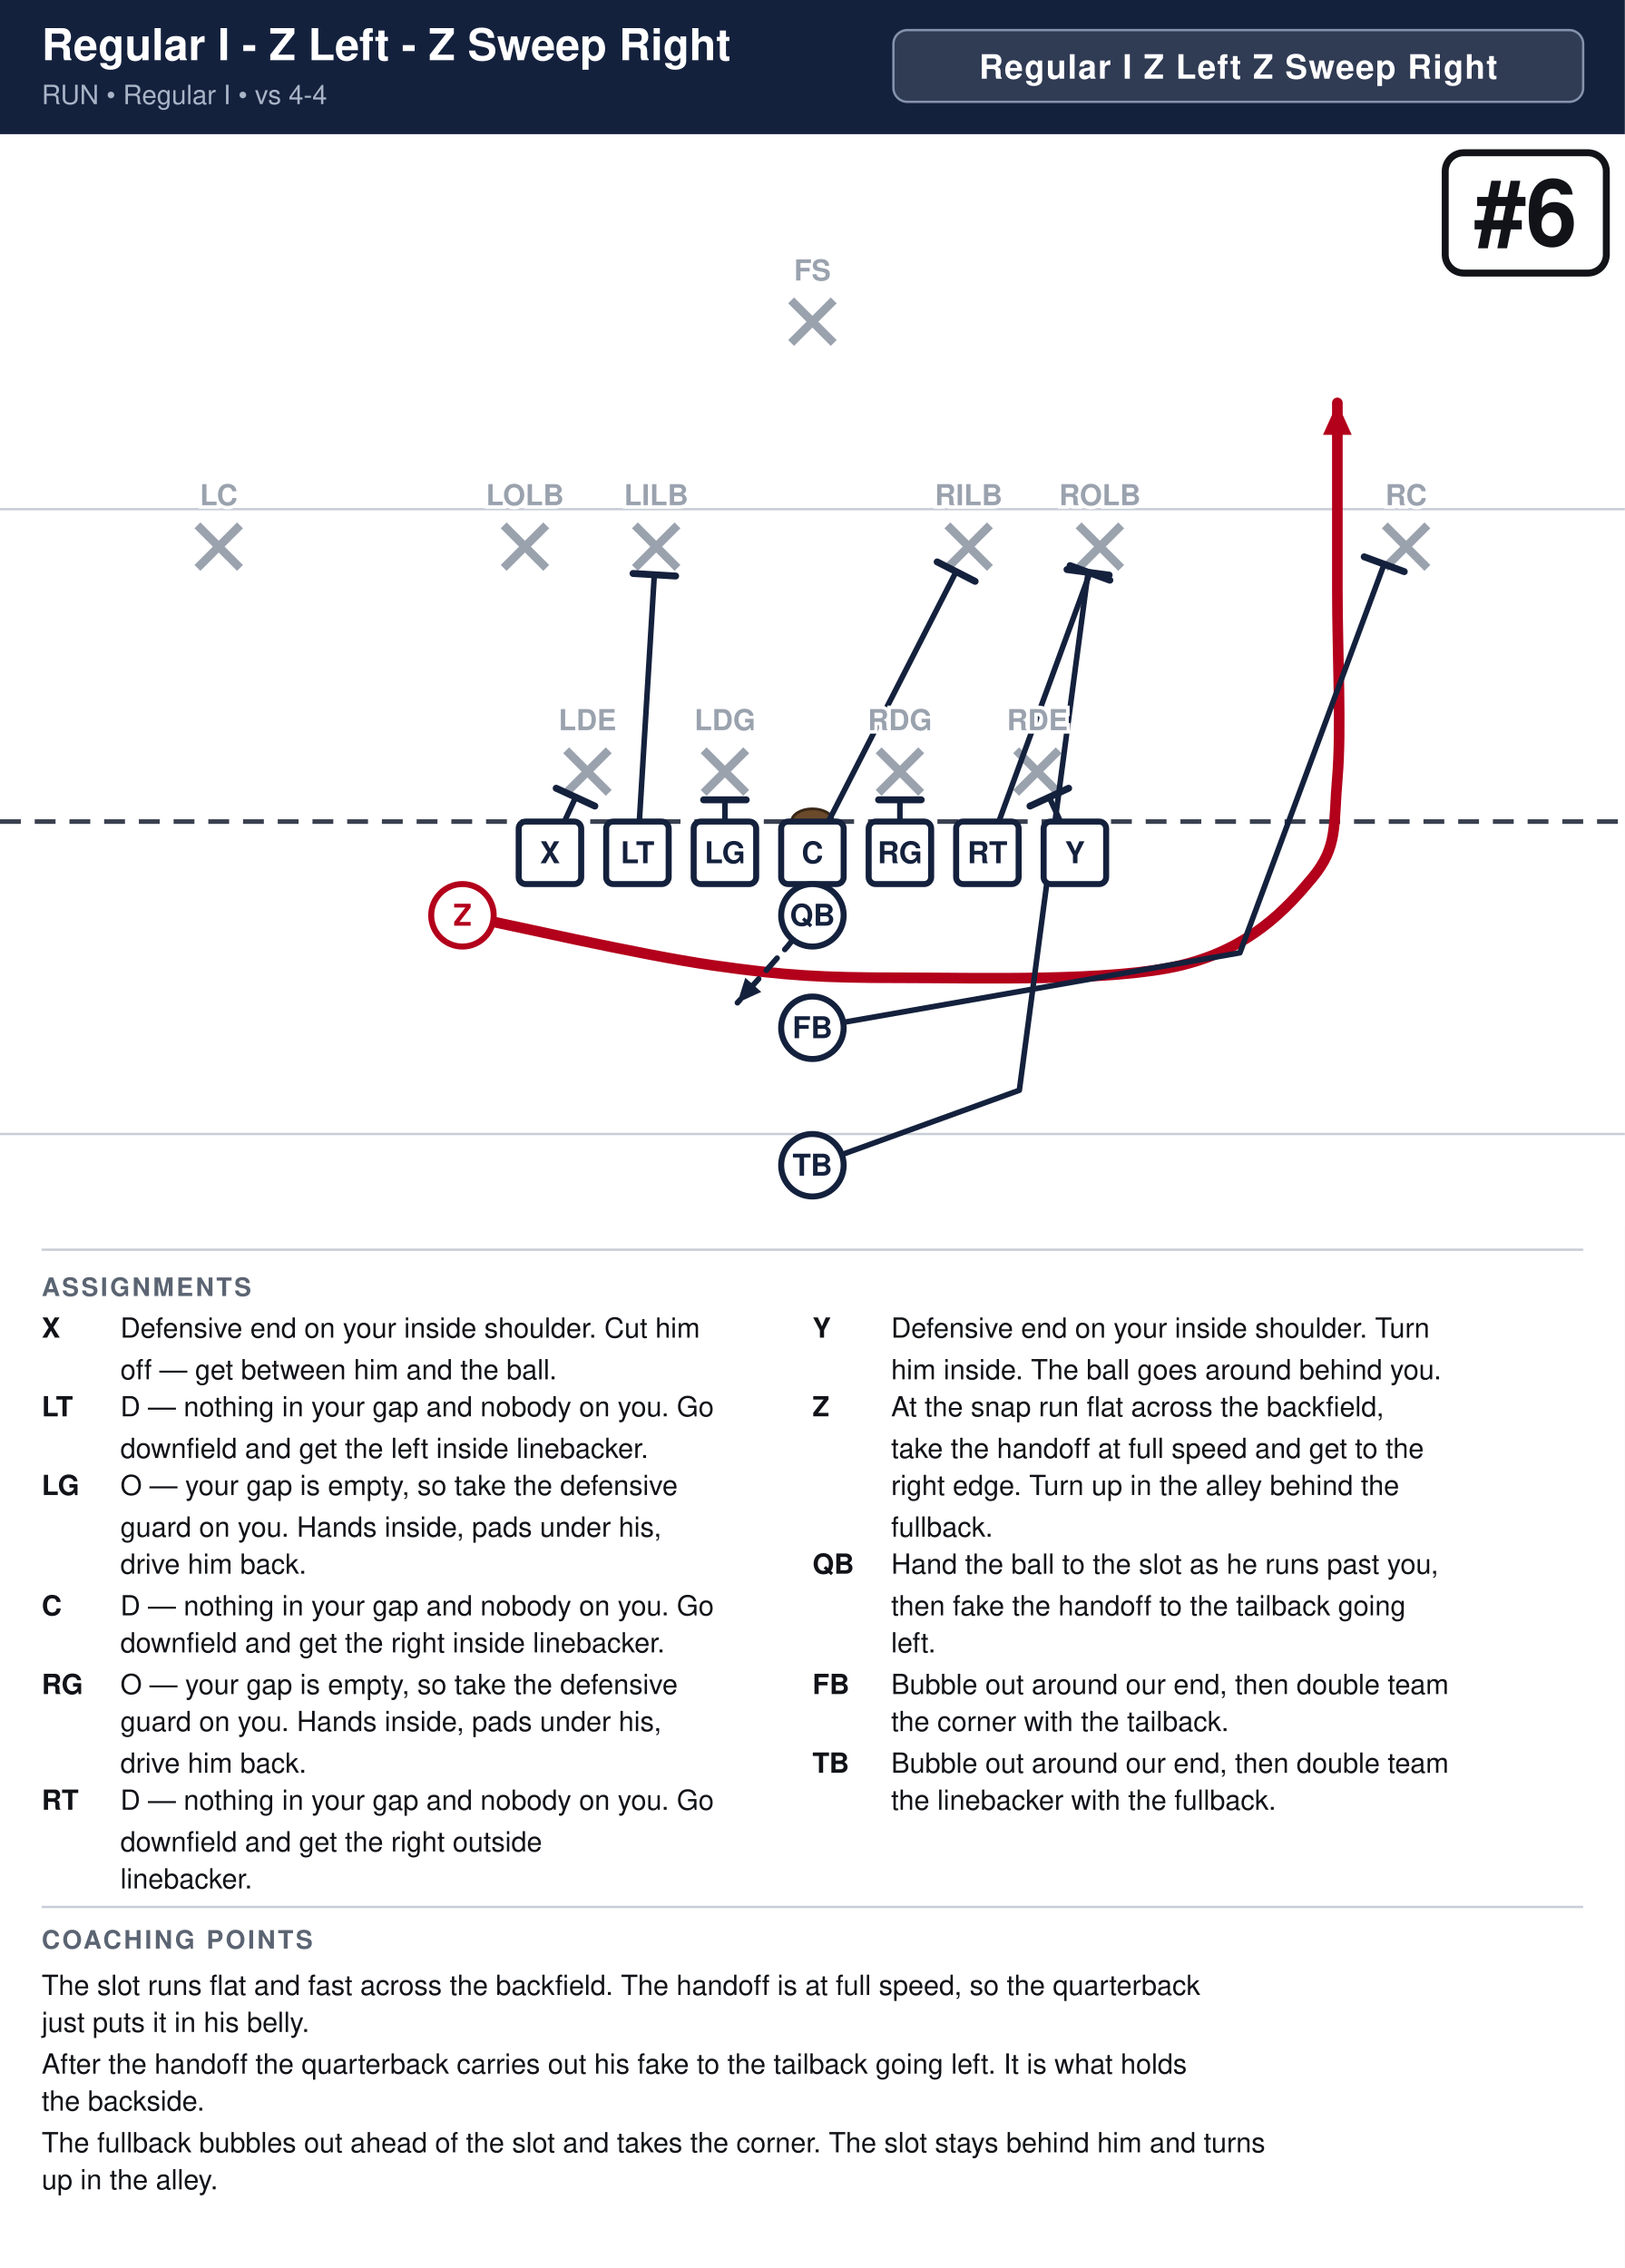
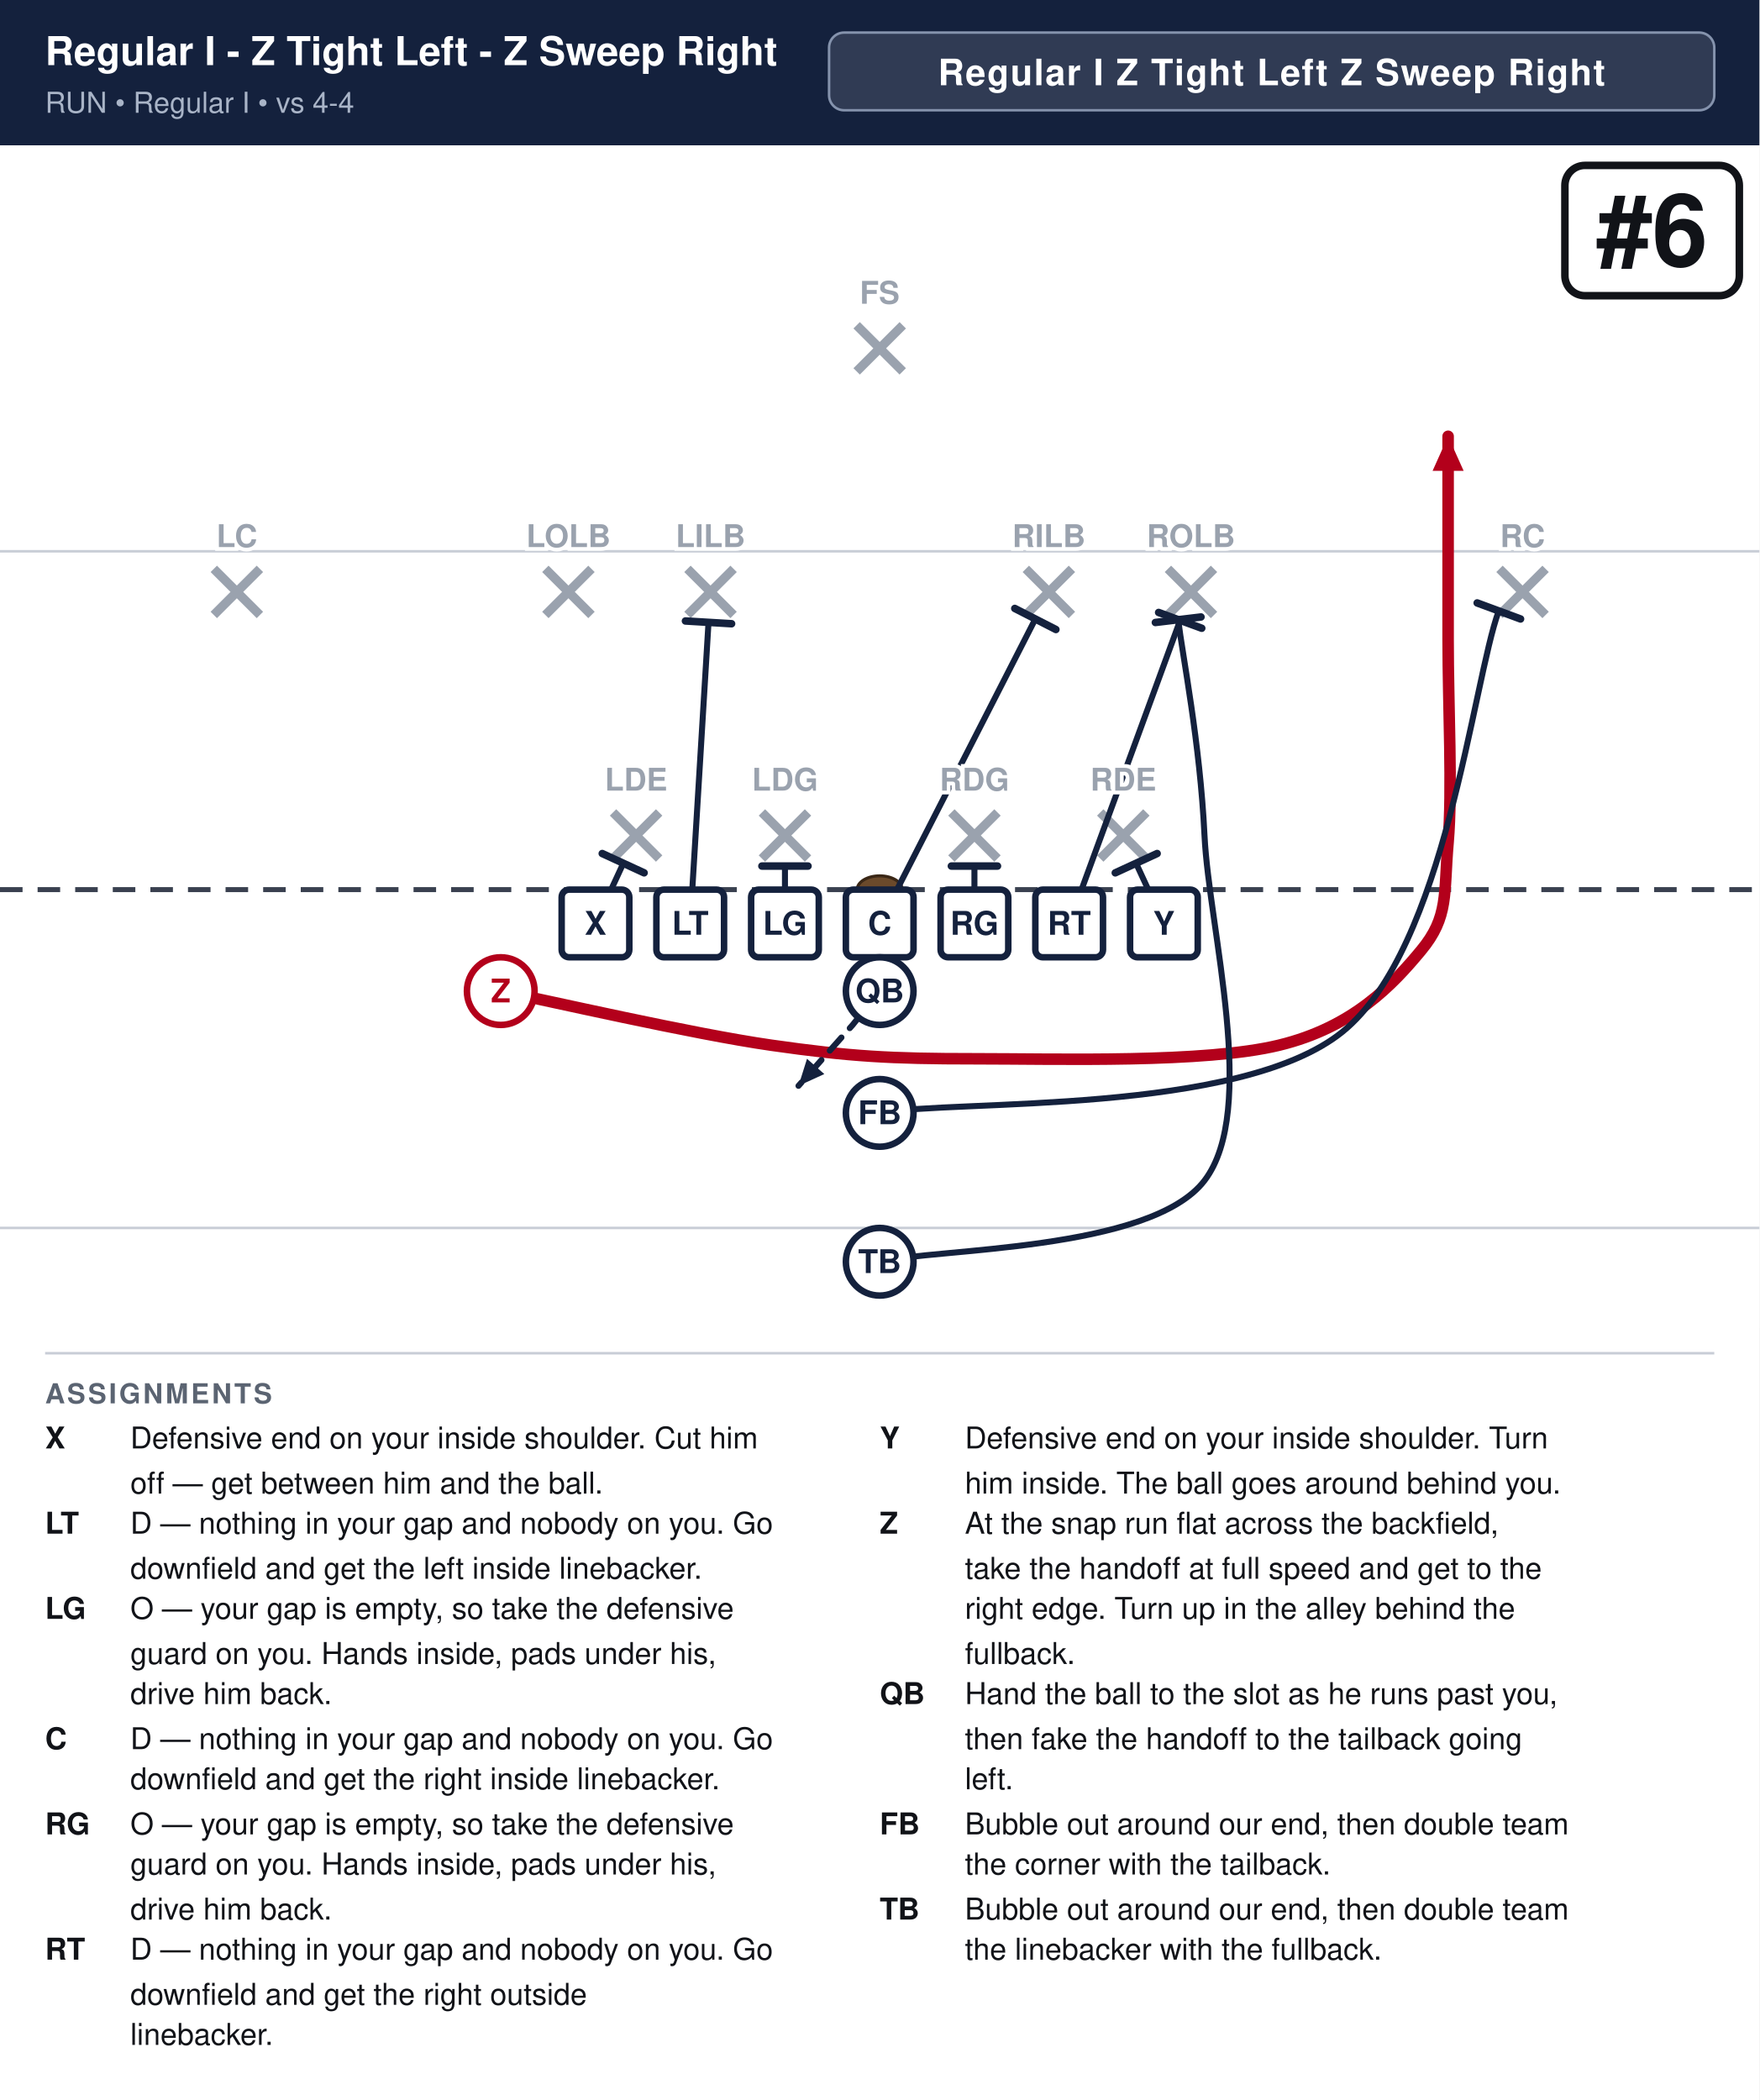
- <svg xmlns="http://www.w3.org/2000/svg" width="702" height="980" viewBox="0 0 702 980" font-family="Segoe UI, Helvetica, Arial, sans-serif">
+ <svg xmlns="http://www.w3.org/2000/svg" width="702" height="838" viewBox="0 0 702 838" font-family="Segoe UI, Helvetica, Arial, sans-serif">
  <rect width="100%" height="100%" fill="#ffffff" />
  <rect x="0" y="0" width="702" height="58" fill="#14213d" />
-   <text x="18" y="26" font-size="19.0" font-weight="700" fill="#ffffff">Regular I - Z Left - Z Sweep Right</text>
+   <text x="18" y="26" font-size="15.9" font-weight="700" fill="#ffffff">Regular I - Z Tight Left - Z Sweep Right</text>
  <text x="18" y="45" font-size="11.5" fill="#a9b4c7">RUN  •  Regular I  •  vs 4-4</text>
-   <rect x="386.0" y="13" width="298.0" height="31" rx="6" fill="#ffffff" fill-opacity="0.12" stroke="#8593ad" stroke-width="1" />
-   <text x="535.0" y="34" text-anchor="middle" font-size="14.5" font-weight="700" fill="#ffffff" letter-spacing="0.5">Regular I Z Left Z Sweep Right</text>
+   <rect x="330.8" y="13" width="353.2" height="31" rx="6" fill="#ffffff" fill-opacity="0.12" stroke="#8593ad" stroke-width="1" />
+   <text x="507.4" y="34" text-anchor="middle" font-size="14.5" font-weight="700" fill="#ffffff" letter-spacing="0.5">Regular I Z Tight Left Z Sweep Right</text>
  <clipPath id="fieldclip">
    <rect x="0" y="58" width="702" height="472" />
  </clipPath>
  <g clip-path="url(#fieldclip)">
    <g transform="translate(-0.0,31.0)">
      <rect x="0" y="0" width="702" height="513" fill="#ffffff" />
      <line x1="0" y1="459.0" x2="702" y2="459.0" stroke="#c8cdd6" stroke-width="1" />
      <line x1="0" y1="189.0" x2="702" y2="189.0" stroke="#c8cdd6" stroke-width="1" />
      <line x1="0" y1="324.0" x2="702" y2="324.0" stroke="#3a4150" stroke-width="2" stroke-dasharray="9 6" />
      <ellipse cx="351.0" cy="324.0" rx="9" ry="5.5" fill="#6b4a2b" stroke="#3a2716" stroke-width="1.2" />
      <line x1="244.6" y1="293.2" x2="263.0" y2="311.6" stroke="#9aa2ae" stroke-width="3.6" />
      <line x1="263.0" y1="293.2" x2="244.6" y2="311.6" stroke="#9aa2ae" stroke-width="3.6" />
      <line x1="304.0" y1="293.2" x2="322.4" y2="311.6" stroke="#9aa2ae" stroke-width="3.6" />
      <line x1="322.4" y1="293.2" x2="304.0" y2="311.6" stroke="#9aa2ae" stroke-width="3.6" />
      <line x1="379.6" y1="293.2" x2="398.0" y2="311.6" stroke="#9aa2ae" stroke-width="3.6" />
      <line x1="398.0" y1="293.2" x2="379.6" y2="311.6" stroke="#9aa2ae" stroke-width="3.6" />
      <line x1="439.0" y1="293.2" x2="457.4" y2="311.6" stroke="#9aa2ae" stroke-width="3.6" />
      <line x1="457.4" y1="293.2" x2="439.0" y2="311.6" stroke="#9aa2ae" stroke-width="3.6" />
      <line x1="217.6" y1="196.0" x2="236.0" y2="214.4" stroke="#9aa2ae" stroke-width="3.6" />
      <line x1="236.0" y1="196.0" x2="217.6" y2="214.4" stroke="#9aa2ae" stroke-width="3.6" />
      <line x1="274.3" y1="196.0" x2="292.7" y2="214.4" stroke="#9aa2ae" stroke-width="3.6" />
      <line x1="292.7" y1="196.0" x2="274.3" y2="214.4" stroke="#9aa2ae" stroke-width="3.6" />
      <line x1="409.3" y1="196.0" x2="427.7" y2="214.4" stroke="#9aa2ae" stroke-width="3.6" />
      <line x1="427.7" y1="196.0" x2="409.3" y2="214.4" stroke="#9aa2ae" stroke-width="3.6" />
      <line x1="466.0" y1="196.0" x2="484.4" y2="214.4" stroke="#9aa2ae" stroke-width="3.6" />
      <line x1="484.4" y1="196.0" x2="466.0" y2="214.4" stroke="#9aa2ae" stroke-width="3.6" />
      <line x1="85.3" y1="196.0" x2="103.7" y2="214.4" stroke="#9aa2ae" stroke-width="3.6" />
      <line x1="103.7" y1="196.0" x2="85.3" y2="214.4" stroke="#9aa2ae" stroke-width="3.6" />
      <line x1="598.3" y1="196.0" x2="616.7" y2="214.4" stroke="#9aa2ae" stroke-width="3.6" />
      <line x1="616.7" y1="196.0" x2="598.3" y2="214.4" stroke="#9aa2ae" stroke-width="3.6" />
      <line x1="341.8" y1="98.8" x2="360.2" y2="117.2" stroke="#9aa2ae" stroke-width="3.6" />
      <line x1="360.2" y1="98.8" x2="341.8" y2="117.2" stroke="#9aa2ae" stroke-width="3.6" />
      <path d="M237.6,337.5 L248.7,313.5" fill="none" stroke="#14213d" stroke-width="2.4" stroke-linecap="round" stroke-linejoin="round" />
      <line x1="240.3" y1="309.6" x2="257.0" y2="317.3" stroke="#14213d" stroke-width="3.0" stroke-linecap="round" />
      <path d="M275.4,337.5 L282.7,217.4" fill="none" stroke="#14213d" stroke-width="2.4" stroke-linecap="round" stroke-linejoin="round" />
      <line x1="273.5" y1="216.8" x2="291.9" y2="217.9" stroke="#14213d" stroke-width="3.0" stroke-linecap="round" />
      <path d="M313.2,337.5 L313.2,314.6" fill="none" stroke="#14213d" stroke-width="2.4" stroke-linecap="round" stroke-linejoin="round" />
      <line x1="304.0" y1="314.6" x2="322.4" y2="314.6" stroke="#14213d" stroke-width="3.0" stroke-linecap="round" />
      <path d="M351.0,337.5 L413.1,216.0" fill="none" stroke="#14213d" stroke-width="2.4" stroke-linecap="round" stroke-linejoin="round" />
      <line x1="404.9" y1="211.8" x2="421.3" y2="220.2" stroke="#14213d" stroke-width="3.0" stroke-linecap="round" />
      <path d="M388.8,337.5 L388.8,314.6" fill="none" stroke="#14213d" stroke-width="2.4" stroke-linecap="round" stroke-linejoin="round" />
      <line x1="379.6" y1="314.6" x2="398.0" y2="314.6" stroke="#14213d" stroke-width="3.0" stroke-linecap="round" />
      <path d="M426.6,337.5 L470.9,216.5" fill="none" stroke="#14213d" stroke-width="2.4" stroke-linecap="round" stroke-linejoin="round" />
      <line x1="462.3" y1="213.4" x2="479.5" y2="219.7" stroke="#14213d" stroke-width="3.0" stroke-linecap="round" />
      <path d="M464.4,337.5 L453.3,313.5" fill="none" stroke="#14213d" stroke-width="2.4" stroke-linecap="round" stroke-linejoin="round" />
      <line x1="445.0" y1="317.3" x2="461.7" y2="309.6" stroke="#14213d" stroke-width="3.0" stroke-linecap="round" />
      <path d="M199.8,364.5 C217.8,368.1 276.3,381.6 307.8,386.1 C339.3,390.6 355.1,391.5 388.8,391.5 C422.6,391.5 480.6,393.3 510.3,386.1 C540.0,378.9 555.8,361.8 567.0,348.3 C578.2,334.8 576.0,325.8 577.8,305.1 C579.6,284.4 577.8,251.1 577.8,224.1 C577.8,197.1 577.8,156.6 577.8,143.1" fill="none" stroke="#b3001b" stroke-width="4.6" stroke-linecap="round" stroke-linejoin="round" />
      <polygon points="577.8,143.1 584.0,156.9 571.6,156.9" fill="#b3001b" />
      <path d="M351.0,364.5 L340.2,378.0 L318.6,402.3" fill="none" stroke="#14213d" stroke-width="2.4" stroke-linecap="round" stroke-linejoin="round" stroke-dasharray="7 5" />
      <polygon points="318.6,402.3 322.0,391.5 328.9,397.6" fill="#14213d" />
-       <path d="M351.0,413.1 L535.7,380.7 L598.0,212.8" fill="none" stroke="#14213d" stroke-width="2.4" stroke-linecap="round" stroke-linejoin="round" />
+       <path d="M351.0,413.1 C381.8,407.7 494.5,414.1 535.7,380.7 C576.9,347.3 587.7,240.8 598.0,212.8" fill="none" stroke="#14213d" stroke-width="2.4" stroke-linecap="round" stroke-linejoin="round" />
      <line x1="589.4" y1="209.6" x2="606.7" y2="216.0" stroke="#14213d" stroke-width="3.0" stroke-linecap="round" />
-       <path d="M351.0,472.5 L440.4,440.1 L470.1,216.3" fill="none" stroke="#14213d" stroke-width="2.4" stroke-linecap="round" stroke-linejoin="round" />
-       <line x1="461.0" y1="215.1" x2="479.2" y2="217.5" stroke="#14213d" stroke-width="3.0" stroke-linecap="round" />
+       <path d="M351.0,472.5 C372.6,467.1 459.0,468.5 480.6,440.1 C502.2,411.8 482.4,339.7 480.6,302.4 C478.8,265.1 471.8,230.6 470.1,216.3" fill="none" stroke="#14213d" stroke-width="2.4" stroke-linecap="round" stroke-linejoin="round" />
+       <line x1="461.0" y1="217.4" x2="479.2" y2="215.2" stroke="#14213d" stroke-width="3.0" stroke-linecap="round" />
      <rect x="224.1" y="324.0" width="27.0" height="27.0" rx="3" fill="#ffffff" stroke="#14213d" stroke-width="2.6" />
      <text x="237.6" y="342.0" text-anchor="middle" font-size="13" font-weight="700" fill="#14213d">X</text>
      <rect x="261.9" y="324.0" width="27.0" height="27.0" rx="3" fill="#ffffff" stroke="#14213d" stroke-width="2.6" />
      <text x="275.4" y="342.0" text-anchor="middle" font-size="13" font-weight="700" fill="#14213d">LT</text>
      <rect x="299.7" y="324.0" width="27.0" height="27.0" rx="3" fill="#ffffff" stroke="#14213d" stroke-width="2.6" />
      <text x="313.2" y="342.0" text-anchor="middle" font-size="13" font-weight="700" fill="#14213d">LG</text>
      <rect x="337.5" y="324.0" width="27.0" height="27.0" rx="3" fill="#ffffff" stroke="#14213d" stroke-width="2.6" />
      <text x="351.0" y="342.0" text-anchor="middle" font-size="13" font-weight="700" fill="#14213d">C</text>
      <rect x="375.3" y="324.0" width="27.0" height="27.0" rx="3" fill="#ffffff" stroke="#14213d" stroke-width="2.6" />
      <text x="388.8" y="342.0" text-anchor="middle" font-size="13" font-weight="700" fill="#14213d">RG</text>
      <rect x="413.1" y="324.0" width="27.0" height="27.0" rx="3" fill="#ffffff" stroke="#14213d" stroke-width="2.6" />
      <text x="426.6" y="342.0" text-anchor="middle" font-size="13" font-weight="700" fill="#14213d">RT</text>
      <rect x="450.9" y="324.0" width="27.0" height="27.0" rx="3" fill="#ffffff" stroke="#14213d" stroke-width="2.6" />
      <text x="464.4" y="342.0" text-anchor="middle" font-size="13" font-weight="700" fill="#14213d">Y</text>
      <circle cx="199.8" cy="364.5" r="13.5" fill="#ffffff" stroke="#b3001b" stroke-width="2.6" />
      <text x="199.8" y="369.0" text-anchor="middle" font-size="13" font-weight="700" fill="#b3001b">Z</text>
      <circle cx="351.0" cy="364.5" r="13.5" fill="#ffffff" stroke="#14213d" stroke-width="2.6" />
      <text x="351.0" y="369.0" text-anchor="middle" font-size="13" font-weight="700" fill="#14213d">QB</text>
      <circle cx="351.0" cy="413.1" r="13.5" fill="#ffffff" stroke="#14213d" stroke-width="2.6" />
      <text x="351.0" y="417.6" text-anchor="middle" font-size="13" font-weight="700" fill="#14213d">FB</text>
      <circle cx="351.0" cy="472.5" r="13.5" fill="#ffffff" stroke="#14213d" stroke-width="2.6" />
      <text x="351.0" y="477.0" text-anchor="middle" font-size="13" font-weight="700" fill="#14213d">TB</text>
      <text x="253.8" y="284.5" text-anchor="middle" font-size="12.5" fill="#9aa2ae" font-weight="600" stroke="#fff" stroke-width="3" paint-order="stroke">LDE</text>
      <text x="313.2" y="284.5" text-anchor="middle" font-size="12.5" fill="#9aa2ae" font-weight="600" stroke="#fff" stroke-width="3" paint-order="stroke">LDG</text>
      <text x="388.8" y="284.5" text-anchor="middle" font-size="12.5" fill="#9aa2ae" font-weight="600" stroke="#fff" stroke-width="3" paint-order="stroke">RDG</text>
      <text x="448.2" y="284.5" text-anchor="middle" font-size="12.5" fill="#9aa2ae" font-weight="600" stroke="#fff" stroke-width="3" paint-order="stroke">RDE</text>
      <text x="226.8" y="187.3" text-anchor="middle" font-size="12.5" fill="#9aa2ae" font-weight="600" stroke="#fff" stroke-width="3" paint-order="stroke">LOLB</text>
      <text x="283.5" y="187.3" text-anchor="middle" font-size="12.5" fill="#9aa2ae" font-weight="600" stroke="#fff" stroke-width="3" paint-order="stroke">LILB</text>
      <text x="418.5" y="187.3" text-anchor="middle" font-size="12.5" fill="#9aa2ae" font-weight="600" stroke="#fff" stroke-width="3" paint-order="stroke">RILB</text>
      <text x="475.2" y="187.3" text-anchor="middle" font-size="12.5" fill="#9aa2ae" font-weight="600" stroke="#fff" stroke-width="3" paint-order="stroke">ROLB</text>
      <text x="94.5" y="187.3" text-anchor="middle" font-size="12.5" fill="#9aa2ae" font-weight="600" stroke="#fff" stroke-width="3" paint-order="stroke">LC</text>
      <text x="607.5" y="187.3" text-anchor="middle" font-size="12.5" fill="#9aa2ae" font-weight="600" stroke="#fff" stroke-width="3" paint-order="stroke">RC</text>
      <text x="351.0" y="90.2" text-anchor="middle" font-size="12.5" fill="#9aa2ae" font-weight="600" stroke="#fff" stroke-width="3" paint-order="stroke">FS</text>
      <rect x="624.4" y="35.0" width="69.6" height="52.0" rx="8" fill="#ffffff" stroke="#111318" stroke-width="3" />
      <text x="659.2" y="75.0" text-anchor="middle" font-size="40" font-weight="800" fill="#111318">#6</text>
    </g>
  </g>
  <line x1="18" y1="540" x2="684" y2="540" stroke="#c8cdd6" stroke-width="1" />
  <text x="18" y="560" font-size="11" font-weight="700" fill="#5b6472" letter-spacing="1">ASSIGNMENTS</text>
  <text x="18" y="578" font-size="12" font-weight="700" fill="#111318">X</text>
  <text x="52" y="578" font-size="12" fill="#111318">Defensive end on your inside shoulder. Cut him</text>
  <text x="52" y="596" font-size="12" fill="#111318">off — get between him and the ball.</text>
  <text x="18" y="612" font-size="12" font-weight="700" fill="#111318">LT</text>
  <text x="52" y="612" font-size="12" fill="#111318">D — nothing in your gap and nobody on you. Go</text>
  <text x="52" y="630" font-size="12" fill="#111318">downfield and get the left inside linebacker.</text>
  <text x="18" y="646" font-size="12" font-weight="700" fill="#111318">LG</text>
  <text x="52" y="646" font-size="12" fill="#111318">O — your gap is empty, so take the defensive</text>
  <text x="52" y="664" font-size="12" fill="#111318">guard on you. Hands inside, pads under his,</text>
  <text x="52" y="680" font-size="12" fill="#111318">drive him back.</text>
  <text x="18" y="698" font-size="12" font-weight="700" fill="#111318">C</text>
  <text x="52" y="698" font-size="12" fill="#111318">D — nothing in your gap and nobody on you. Go</text>
  <text x="52" y="714" font-size="12" fill="#111318">downfield and get the right inside linebacker.</text>
  <text x="18" y="732" font-size="12" font-weight="700" fill="#111318">RG</text>
  <text x="52" y="732" font-size="12" fill="#111318">O — your gap is empty, so take the defensive</text>
  <text x="52" y="748" font-size="12" fill="#111318">guard on you. Hands inside, pads under his,</text>
  <text x="52" y="766" font-size="12" fill="#111318">drive him back.</text>
  <text x="18" y="782" font-size="12" font-weight="700" fill="#111318">RT</text>
  <text x="52" y="782" font-size="12" fill="#111318">D — nothing in your gap and nobody on you. Go</text>
  <text x="52" y="800" font-size="12" fill="#111318">downfield and get the right outside</text>
  <text x="52" y="816" font-size="12" fill="#111318">linebacker.</text>
  <text x="351" y="578" font-size="12" font-weight="700" fill="#111318">Y</text>
  <text x="385" y="578" font-size="12" fill="#111318">Defensive end on your inside shoulder. Turn</text>
  <text x="385" y="596" font-size="12" fill="#111318">him inside. The ball goes around behind you.</text>
  <text x="351" y="612" font-size="12" font-weight="700" fill="#111318">Z</text>
  <text x="385" y="612" font-size="12" fill="#111318">At the snap run flat across the backfield,</text>
  <text x="385" y="630" font-size="12" fill="#111318">take the handoff at full speed and get to the</text>
  <text x="385" y="646" font-size="12" fill="#111318">right edge. Turn up in the alley behind the</text>
  <text x="385" y="664" font-size="12" fill="#111318">fullback.</text>
  <text x="351" y="680" font-size="12" font-weight="700" fill="#111318">QB</text>
  <text x="385" y="680" font-size="12" fill="#111318">Hand the ball to the slot as he runs past you,</text>
  <text x="385" y="698" font-size="12" fill="#111318">then fake the handoff to the tailback going</text>
  <text x="385" y="714" font-size="12" fill="#111318">left.</text>
  <text x="351" y="732" font-size="12" font-weight="700" fill="#111318">FB</text>
  <text x="385" y="732" font-size="12" fill="#111318">Bubble out around our end, then double team</text>
  <text x="385" y="748" font-size="12" fill="#111318">the corner with the tailback.</text>
  <text x="351" y="766" font-size="12" font-weight="700" fill="#111318">TB</text>
  <text x="385" y="766" font-size="12" fill="#111318">Bubble out around our end, then double team</text>
  <text x="385" y="782" font-size="12" fill="#111318">the linebacker with the fullback.</text>
-   <line x1="18" y1="824" x2="684" y2="824" stroke="#c8cdd6" stroke-width="1" />
-   <text x="18" y="842" font-size="11" font-weight="700" fill="#5b6472" letter-spacing="1">COACHING POINTS</text>
-   <text x="18" y="862" font-size="12" fill="#111318">The slot runs flat and fast across the backfield. The handoff is at full speed, so the quarterback</text>
-   <text x="18" y="878" font-size="12" fill="#111318">just puts it in his belly.</text>
-   <text x="18" y="896" font-size="12" fill="#111318">After the handoff the quarterback carries out his fake to the tailback going left. It is what holds</text>
-   <text x="18" y="912" font-size="12" fill="#111318">the backside.</text>
-   <text x="18" y="930" font-size="12" fill="#111318">The fullback bubbles out ahead of the slot and takes the corner. The slot stays behind him and turns</text>
-   <text x="18" y="946" font-size="12" fill="#111318">up in the alley.</text>
</svg>
